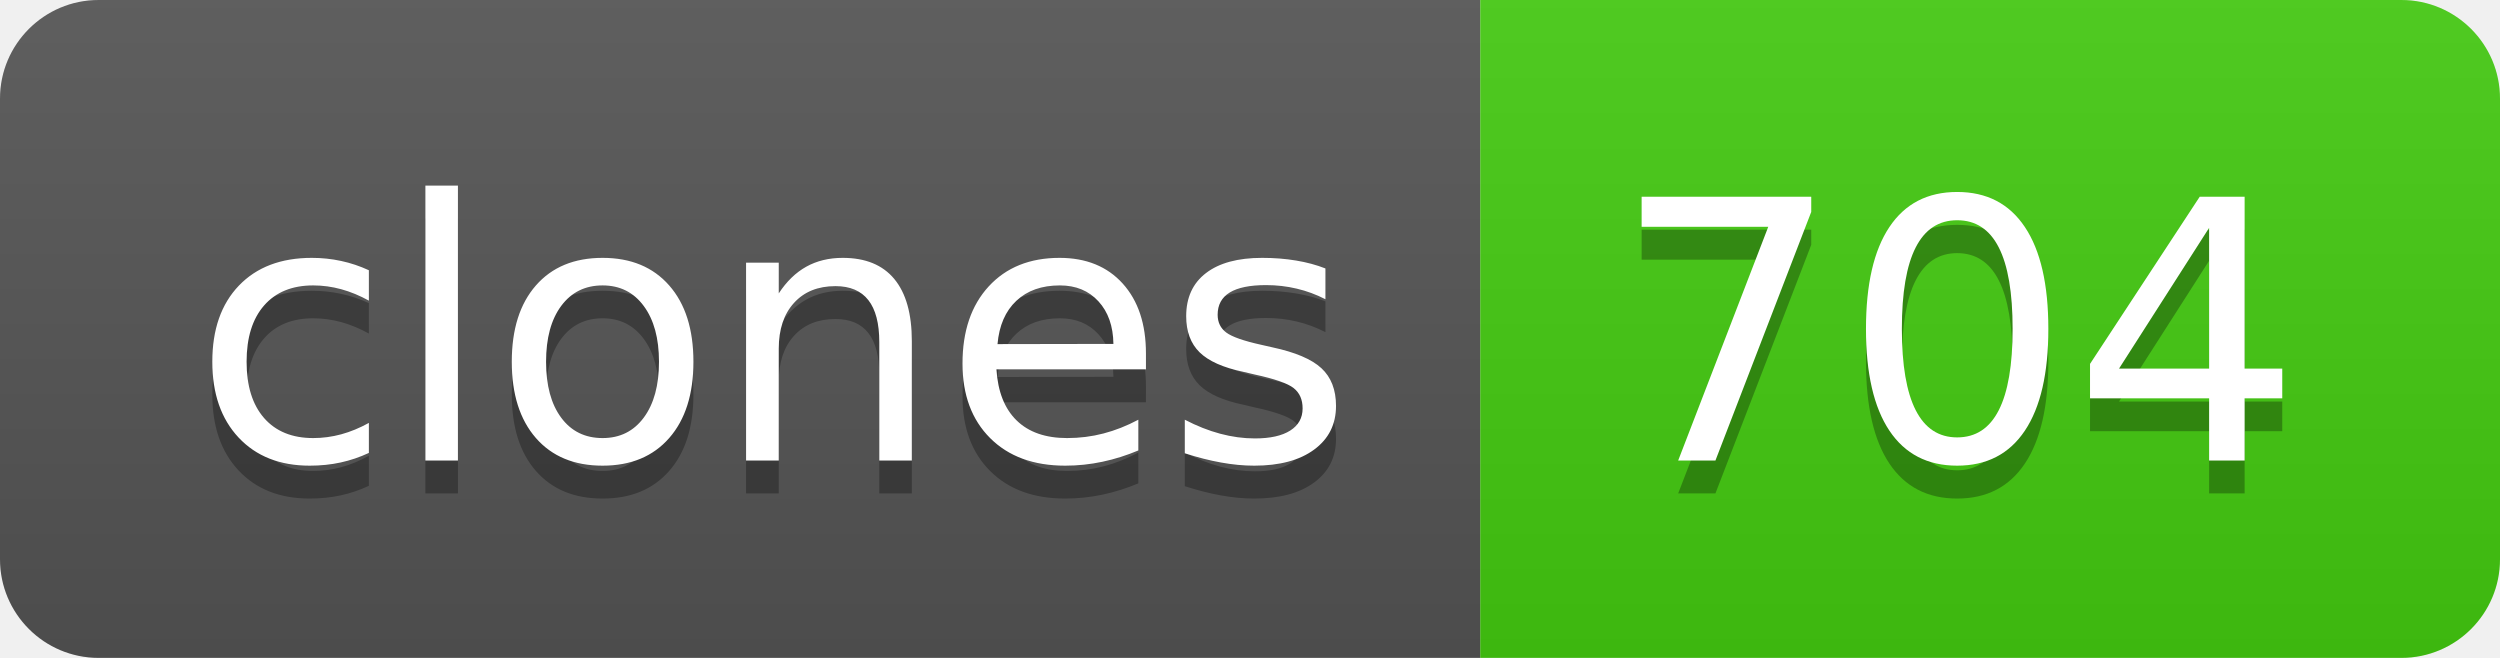
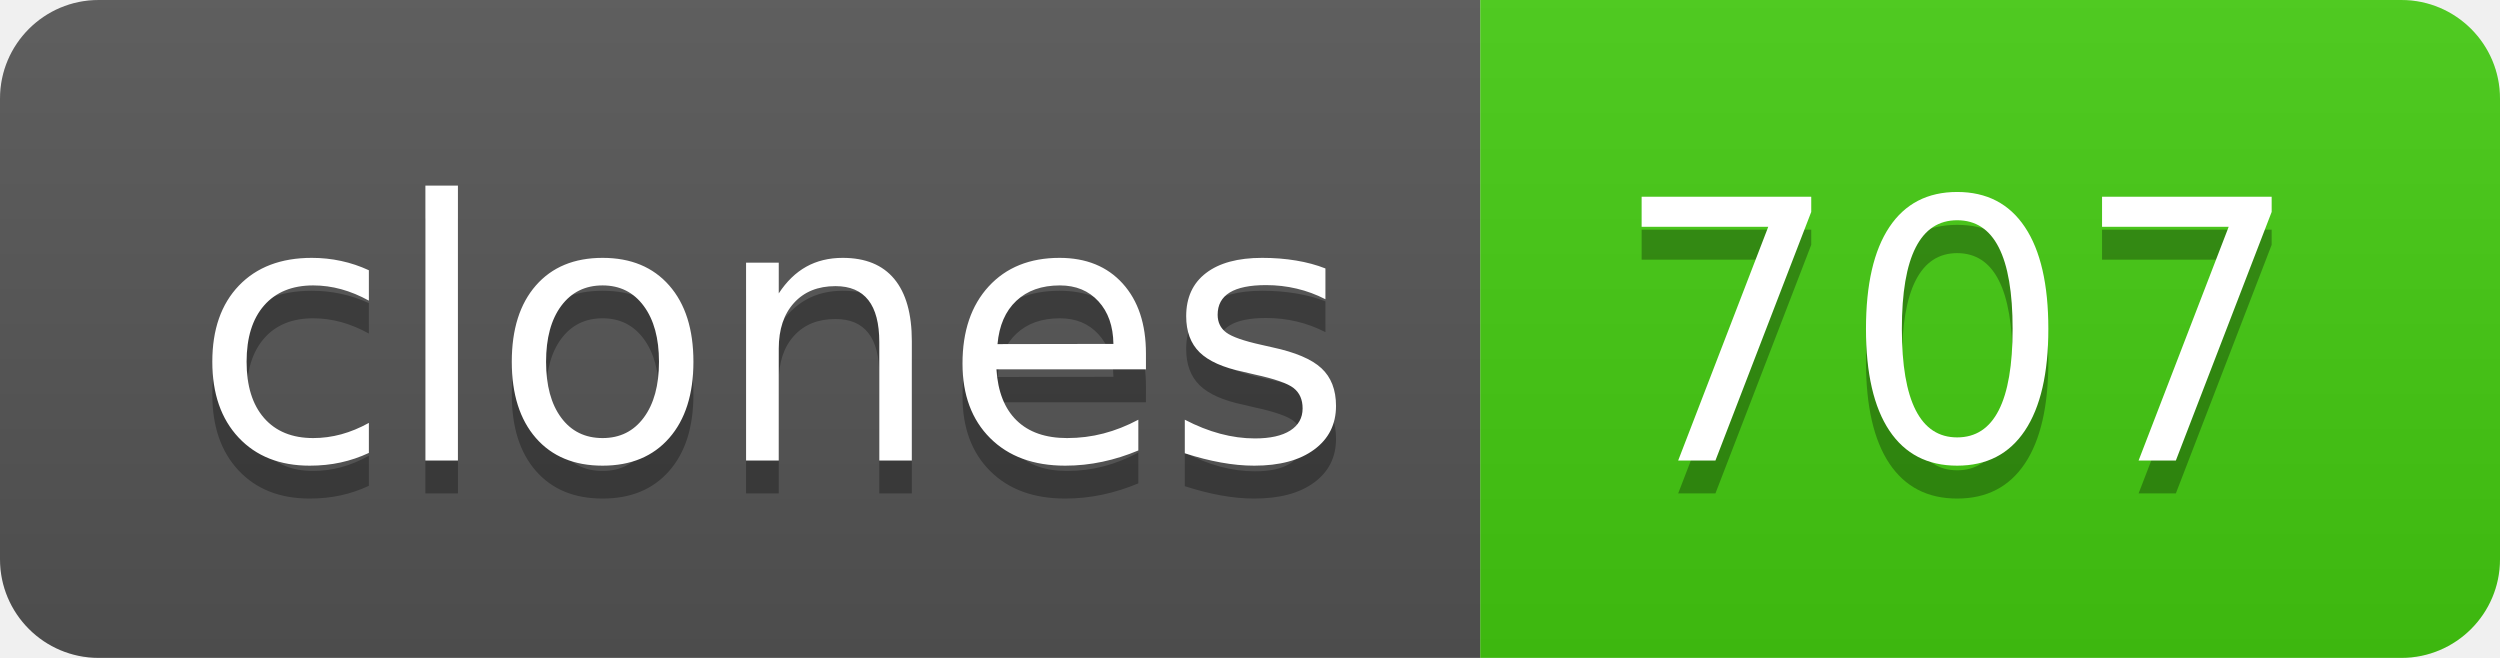
- <svg xmlns="http://www.w3.org/2000/svg" width="76" height="20" role="img" aria-label="clones: 704">
+ <svg xmlns="http://www.w3.org/2000/svg" width="76" height="20" role="img" aria-label="clones: 707">
  <linearGradient id="s" x2="0" y2="100%">
    <stop offset="0" stop-color="#bbb" stop-opacity=".1" />
    <stop offset="1" stop-opacity=".1" />
  </linearGradient>
  <clipPath id="r">
    <rect width="76" height="20" rx="3" fill="#fff" />
  </clipPath>
  <g clip-path="url(#r)">
    <rect width="45" height="20" fill="#555" />
    <rect x="45" width="31" height="20" fill="#4c1" />
    <rect width="76" height="20" fill="url(#s)" />
  </g>
  <g fill="#fff" text-anchor="middle" font-family="Verdana,Geneva,DejaVu Sans,sans-serif" text-rendering="geometricPrecision" font-size="110">
    <text aria-hidden="true" x="235" y="150" fill="#010101" fill-opacity=".3" transform="scale(.1)" textLength="350">clones</text>
    <text x="235" y="140" transform="scale(.1)" fill="#fff" textLength="350">clones</text>
-     <text aria-hidden="true" x="595" y="150" fill="#010101" fill-opacity=".3" transform="scale(.1)" textLength="210">704</text>
-     <text x="595" y="140" transform="scale(.1)" fill="#fff" textLength="210">704</text>
+     <text aria-hidden="true" x="595" y="150" fill="#010101" fill-opacity=".3" transform="scale(.1)" textLength="210">707</text>
+     <text x="595" y="140" transform="scale(.1)" fill="#fff" textLength="210">707</text>
  </g>
</svg>
